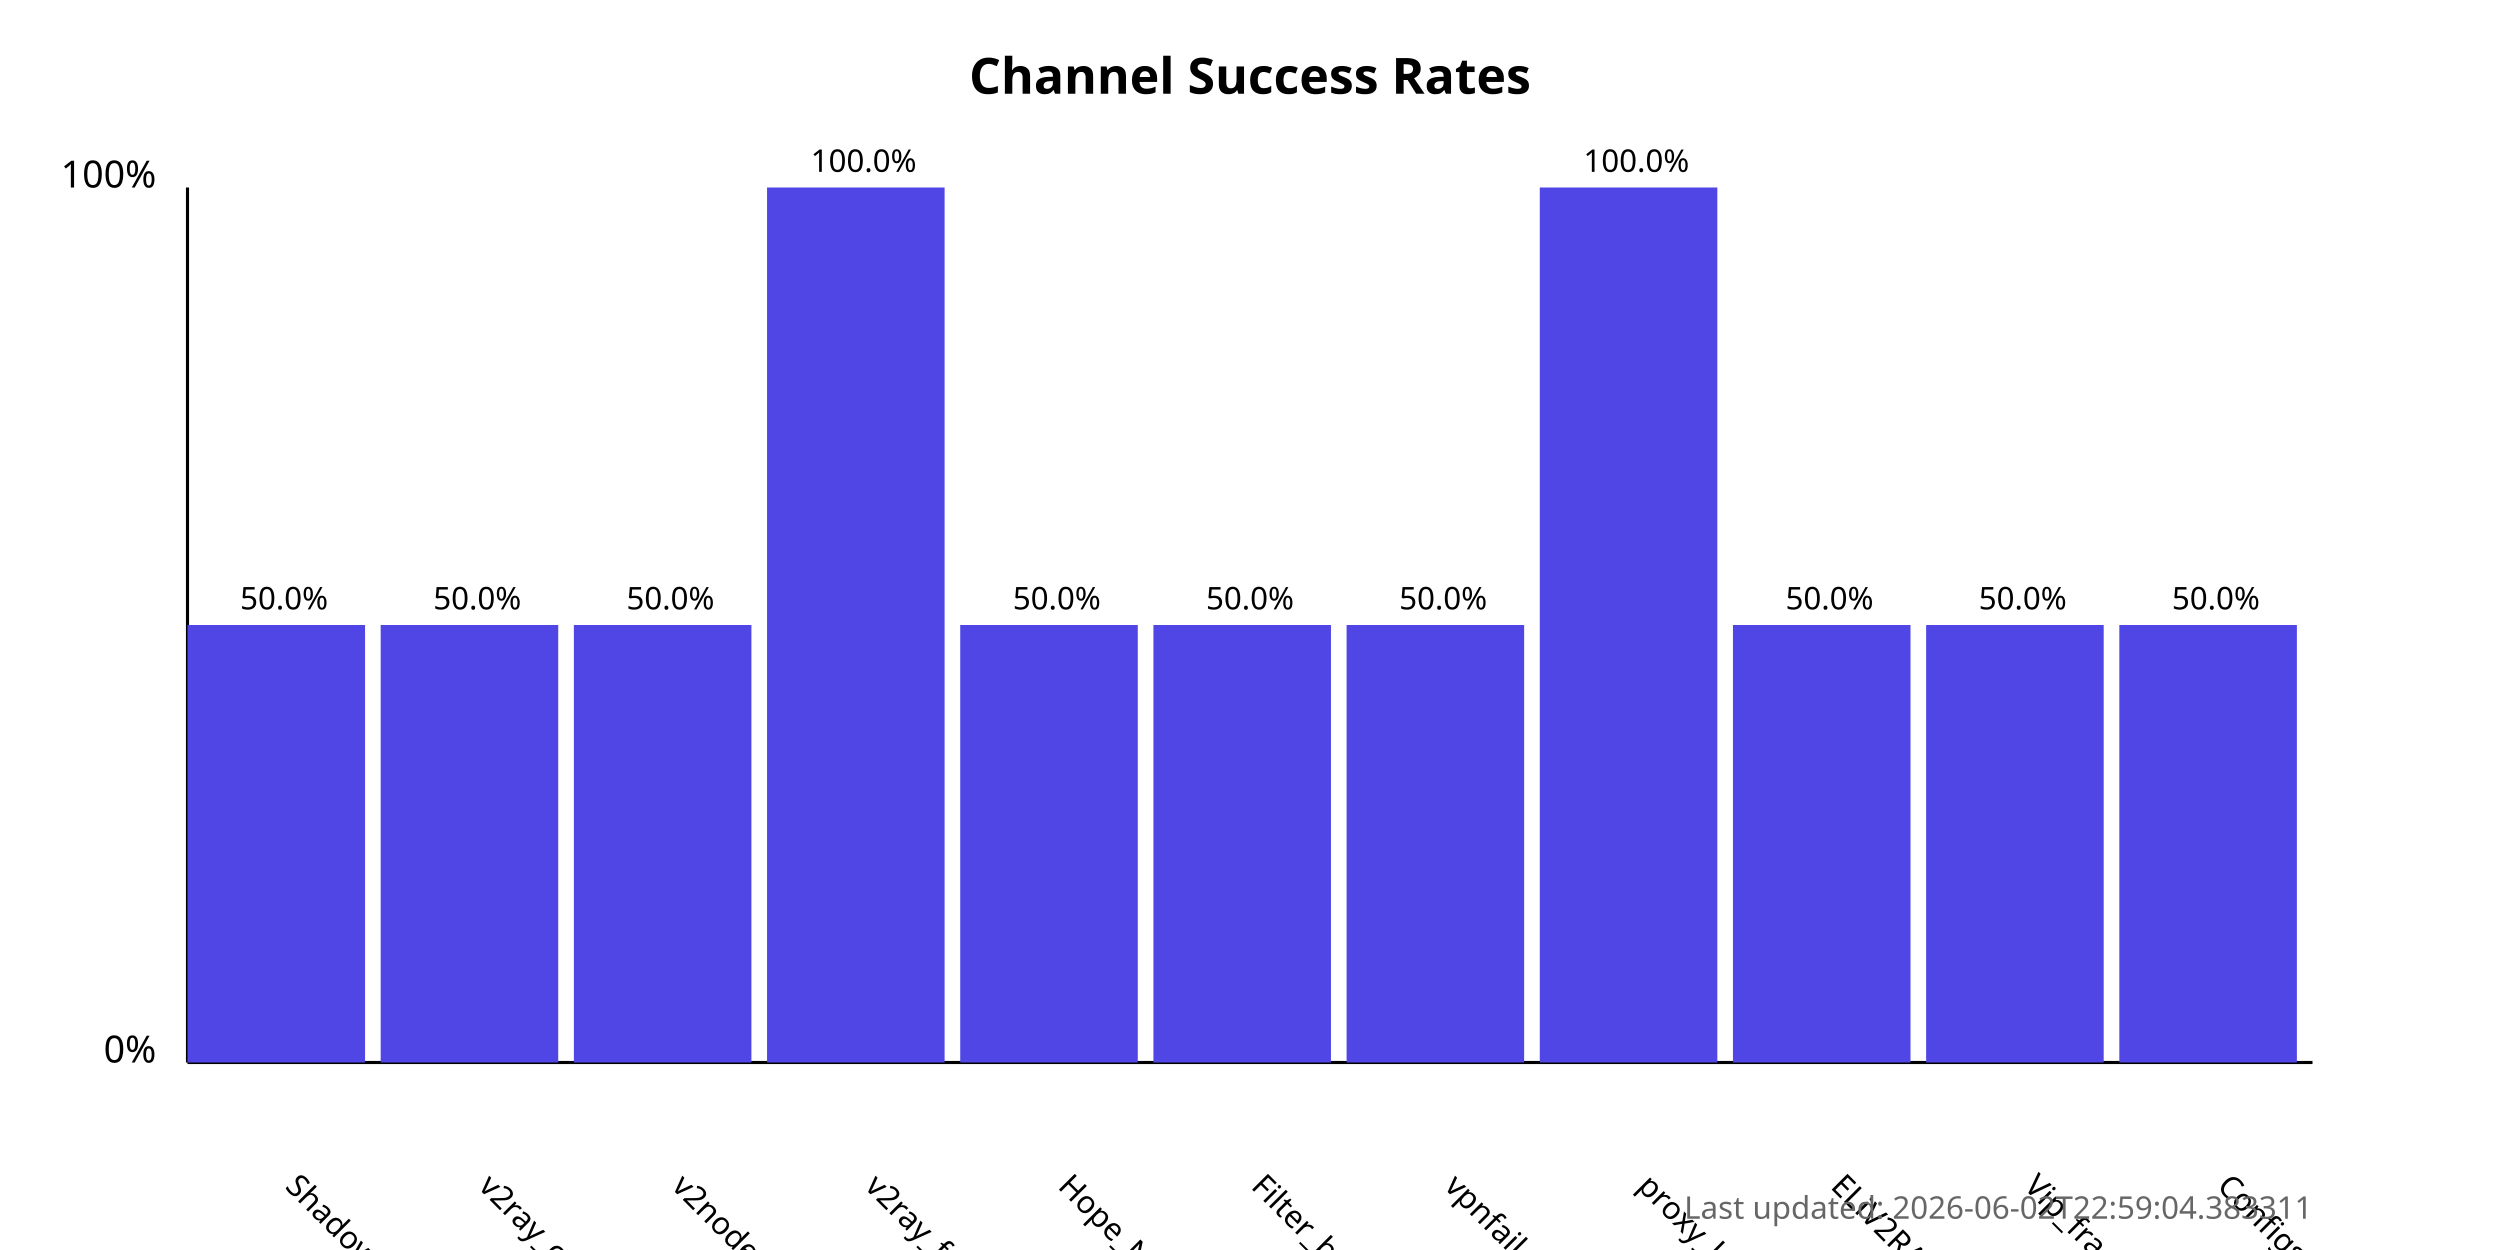
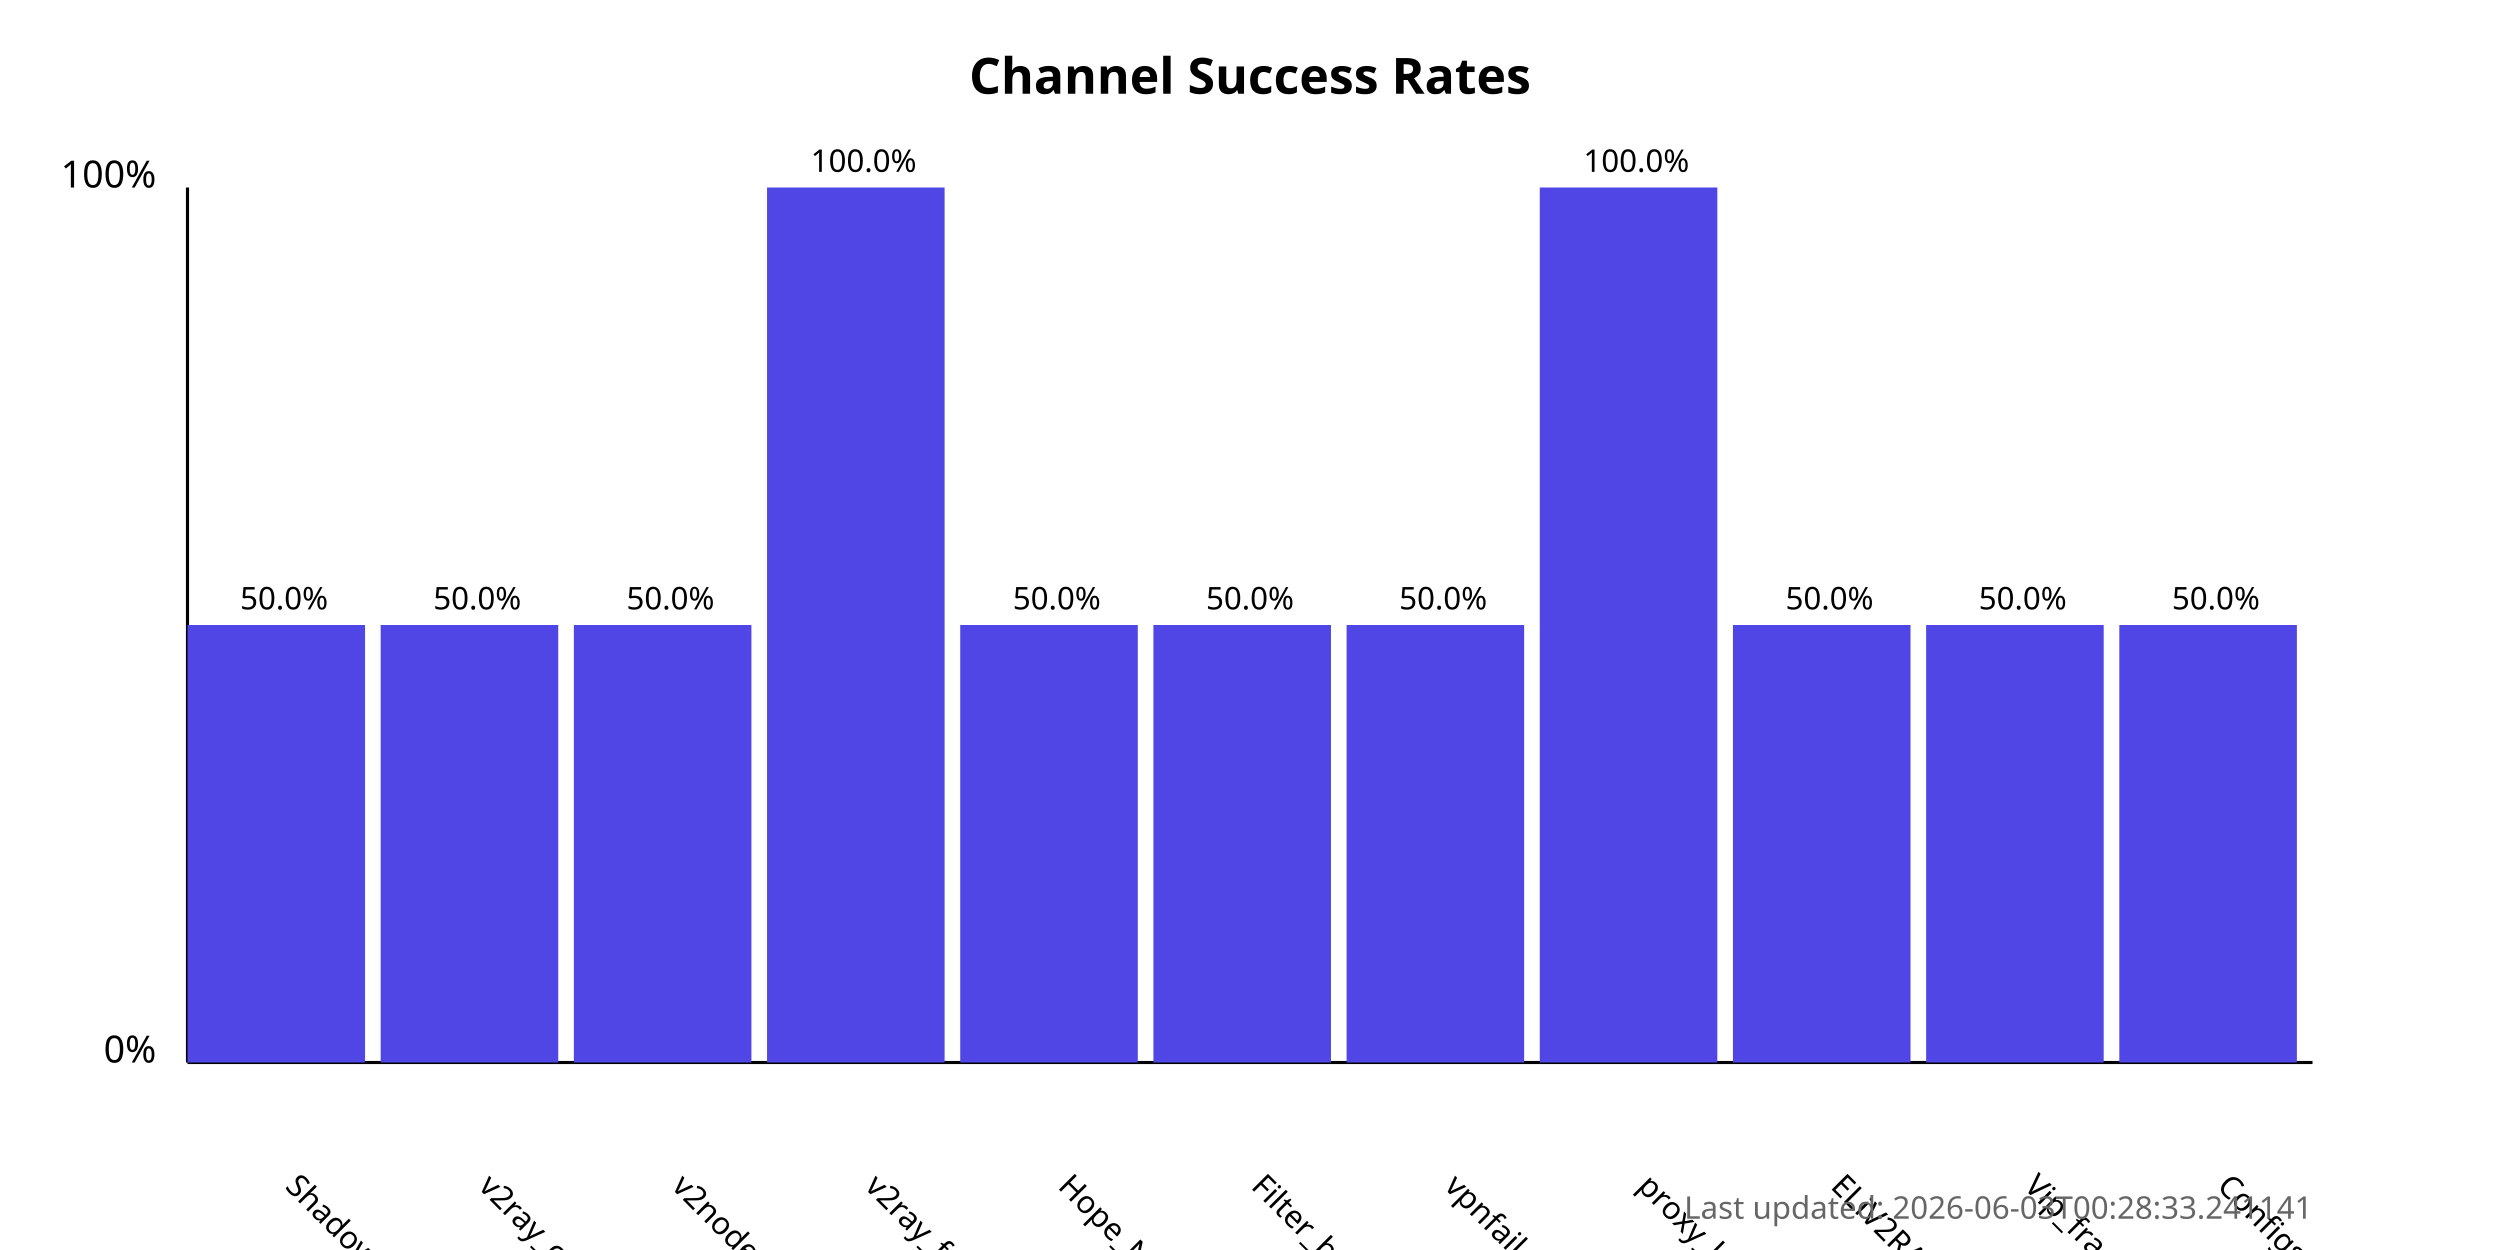
<svg xmlns="http://www.w3.org/2000/svg" width="800" height="400">
  <style>
            .chart-title { font: bold 16px sans-serif; }
            .axis-label { font: 12px sans-serif; }
            .tick-label { font: 10px sans-serif; }
            .bar { fill: #4f46e5; }
            .bar:hover { fill: #6366f1; }
            .timestamp { font: 10px sans-serif; fill: #666; }
        </style>
  <text x="400.0" y="30" text-anchor="middle" class="chart-title">
            Channel Success Rates
        </text>
  <line x1="60" y1="340" x2="60" y2="60" stroke="black" stroke-width="1" />
  <line x1="60" y1="340" x2="740" y2="340" stroke="black" stroke-width="1" />
  <text x="50" y="340" text-anchor="end" class="axis-label">0%</text>
  <text x="50" y="60" text-anchor="end" class="axis-label">100%</text>
  <g>
    <rect x="60" y="200.0" width="56.818" height="140.0" class="bar" />
    <text x="90.909" y="380" transform="rotate(45, 90.90909, 380)" text-anchor="start" class="tick-label">
                ShadowProxy66
            </text>
    <text x="90.909" y="195.0" text-anchor="middle" class="tick-label">
                50.0%
            </text>
  </g>
  <g>
    <rect x="121.818" y="200.0" width="56.818" height="140.0" class="bar" />
    <text x="152.727" y="380" transform="rotate(45, 152.7273, 380)" text-anchor="start" class="tick-label">
                v2ray_configs_pool
            </text>
    <text x="152.727" y="195.0" text-anchor="middle" class="tick-label">
                50.0%
            </text>
  </g>
  <g>
    <rect x="183.636" y="200.0" width="56.818" height="140.0" class="bar" />
    <text x="214.545" y="380" transform="rotate(45, 214.5455, 380)" text-anchor="start" class="tick-label">
                v2nodes
            </text>
    <text x="214.545" y="195.0" text-anchor="middle" class="tick-label">
                50.0%
            </text>
  </g>
  <g>
    <rect x="245.455" y="60.0" width="56.818" height="280.0" class="bar" />
    <text x="276.364" y="380" transform="rotate(45, 276.3636, 380)" text-anchor="start" class="tick-label">
                v2ray_free_conf
            </text>
    <text x="276.364" y="55.0" text-anchor="middle" class="tick-label">
                100.0%
            </text>
  </g>
  <g>
    <rect x="307.273" y="200.0" width="56.818" height="140.0" class="bar" />
    <text x="338.182" y="380" transform="rotate(45, 338.1818, 380)" text-anchor="start" class="tick-label">
                Hope_Net
            </text>
    <text x="338.182" y="195.0" text-anchor="middle" class="tick-label">
                50.0%
            </text>
  </g>
  <g>
    <rect x="369.091" y="200.0" width="56.818" height="140.0" class="bar" />
    <text x="400.0" y="380" transform="rotate(45, 400.0, 380)" text-anchor="start" class="tick-label">
                Filter_breaker
            </text>
    <text x="400.0" y="195.0" text-anchor="middle" class="tick-label">
                50.0%
            </text>
  </g>
  <g>
    <rect x="430.909" y="200.0" width="56.818" height="140.0" class="bar" />
    <text x="461.818" y="380" transform="rotate(45, 461.8182, 380)" text-anchor="start" class="tick-label">
                vpnfail_vless
            </text>
    <text x="461.818" y="195.0" text-anchor="middle" class="tick-label">
                50.0%
            </text>
  </g>
  <g>
    <rect x="492.727" y="60.0" width="56.818" height="280.0" class="bar" />
    <text x="523.636" y="380" transform="rotate(45, 523.6364, 380)" text-anchor="start" class="tick-label">
                proxy_kafee
            </text>
    <text x="523.636" y="55.0" text-anchor="middle" class="tick-label">
                100.0%
            </text>
  </g>
  <g>
    <rect x="554.545" y="200.0" width="56.818" height="140.0" class="bar" />
    <text x="585.455" y="380" transform="rotate(45, 585.4545, 380)" text-anchor="start" class="tick-label">
                ELiV2RAY
            </text>
    <text x="585.455" y="195.0" text-anchor="middle" class="tick-label">
                50.0%
            </text>
  </g>
  <g>
    <rect x="616.364" y="200.0" width="56.818" height="140.0" class="bar" />
    <text x="647.273" y="380" transform="rotate(45, 647.2727, 380)" text-anchor="start" class="tick-label">
                Vip_fragment_v2ray
            </text>
    <text x="647.273" y="195.0" text-anchor="middle" class="tick-label">
                50.0%
            </text>
  </g>
  <g>
    <rect x="678.182" y="200.0" width="56.818" height="140.0" class="bar" />
    <text x="709.091" y="380" transform="rotate(45, 709.0909, 380)" text-anchor="start" class="tick-label">
                ConfigsHubPlus
            </text>
    <text x="709.091" y="195.0" text-anchor="middle" class="tick-label">
                50.0%
            </text>
  </g>
  <text x="740" y="390" text-anchor="end" class="timestamp">
-             Last updated: 2026-06-02T22:59:04.383311
+             Last updated: 2026-06-03T00:28:33.241141
        </text>
</svg>
